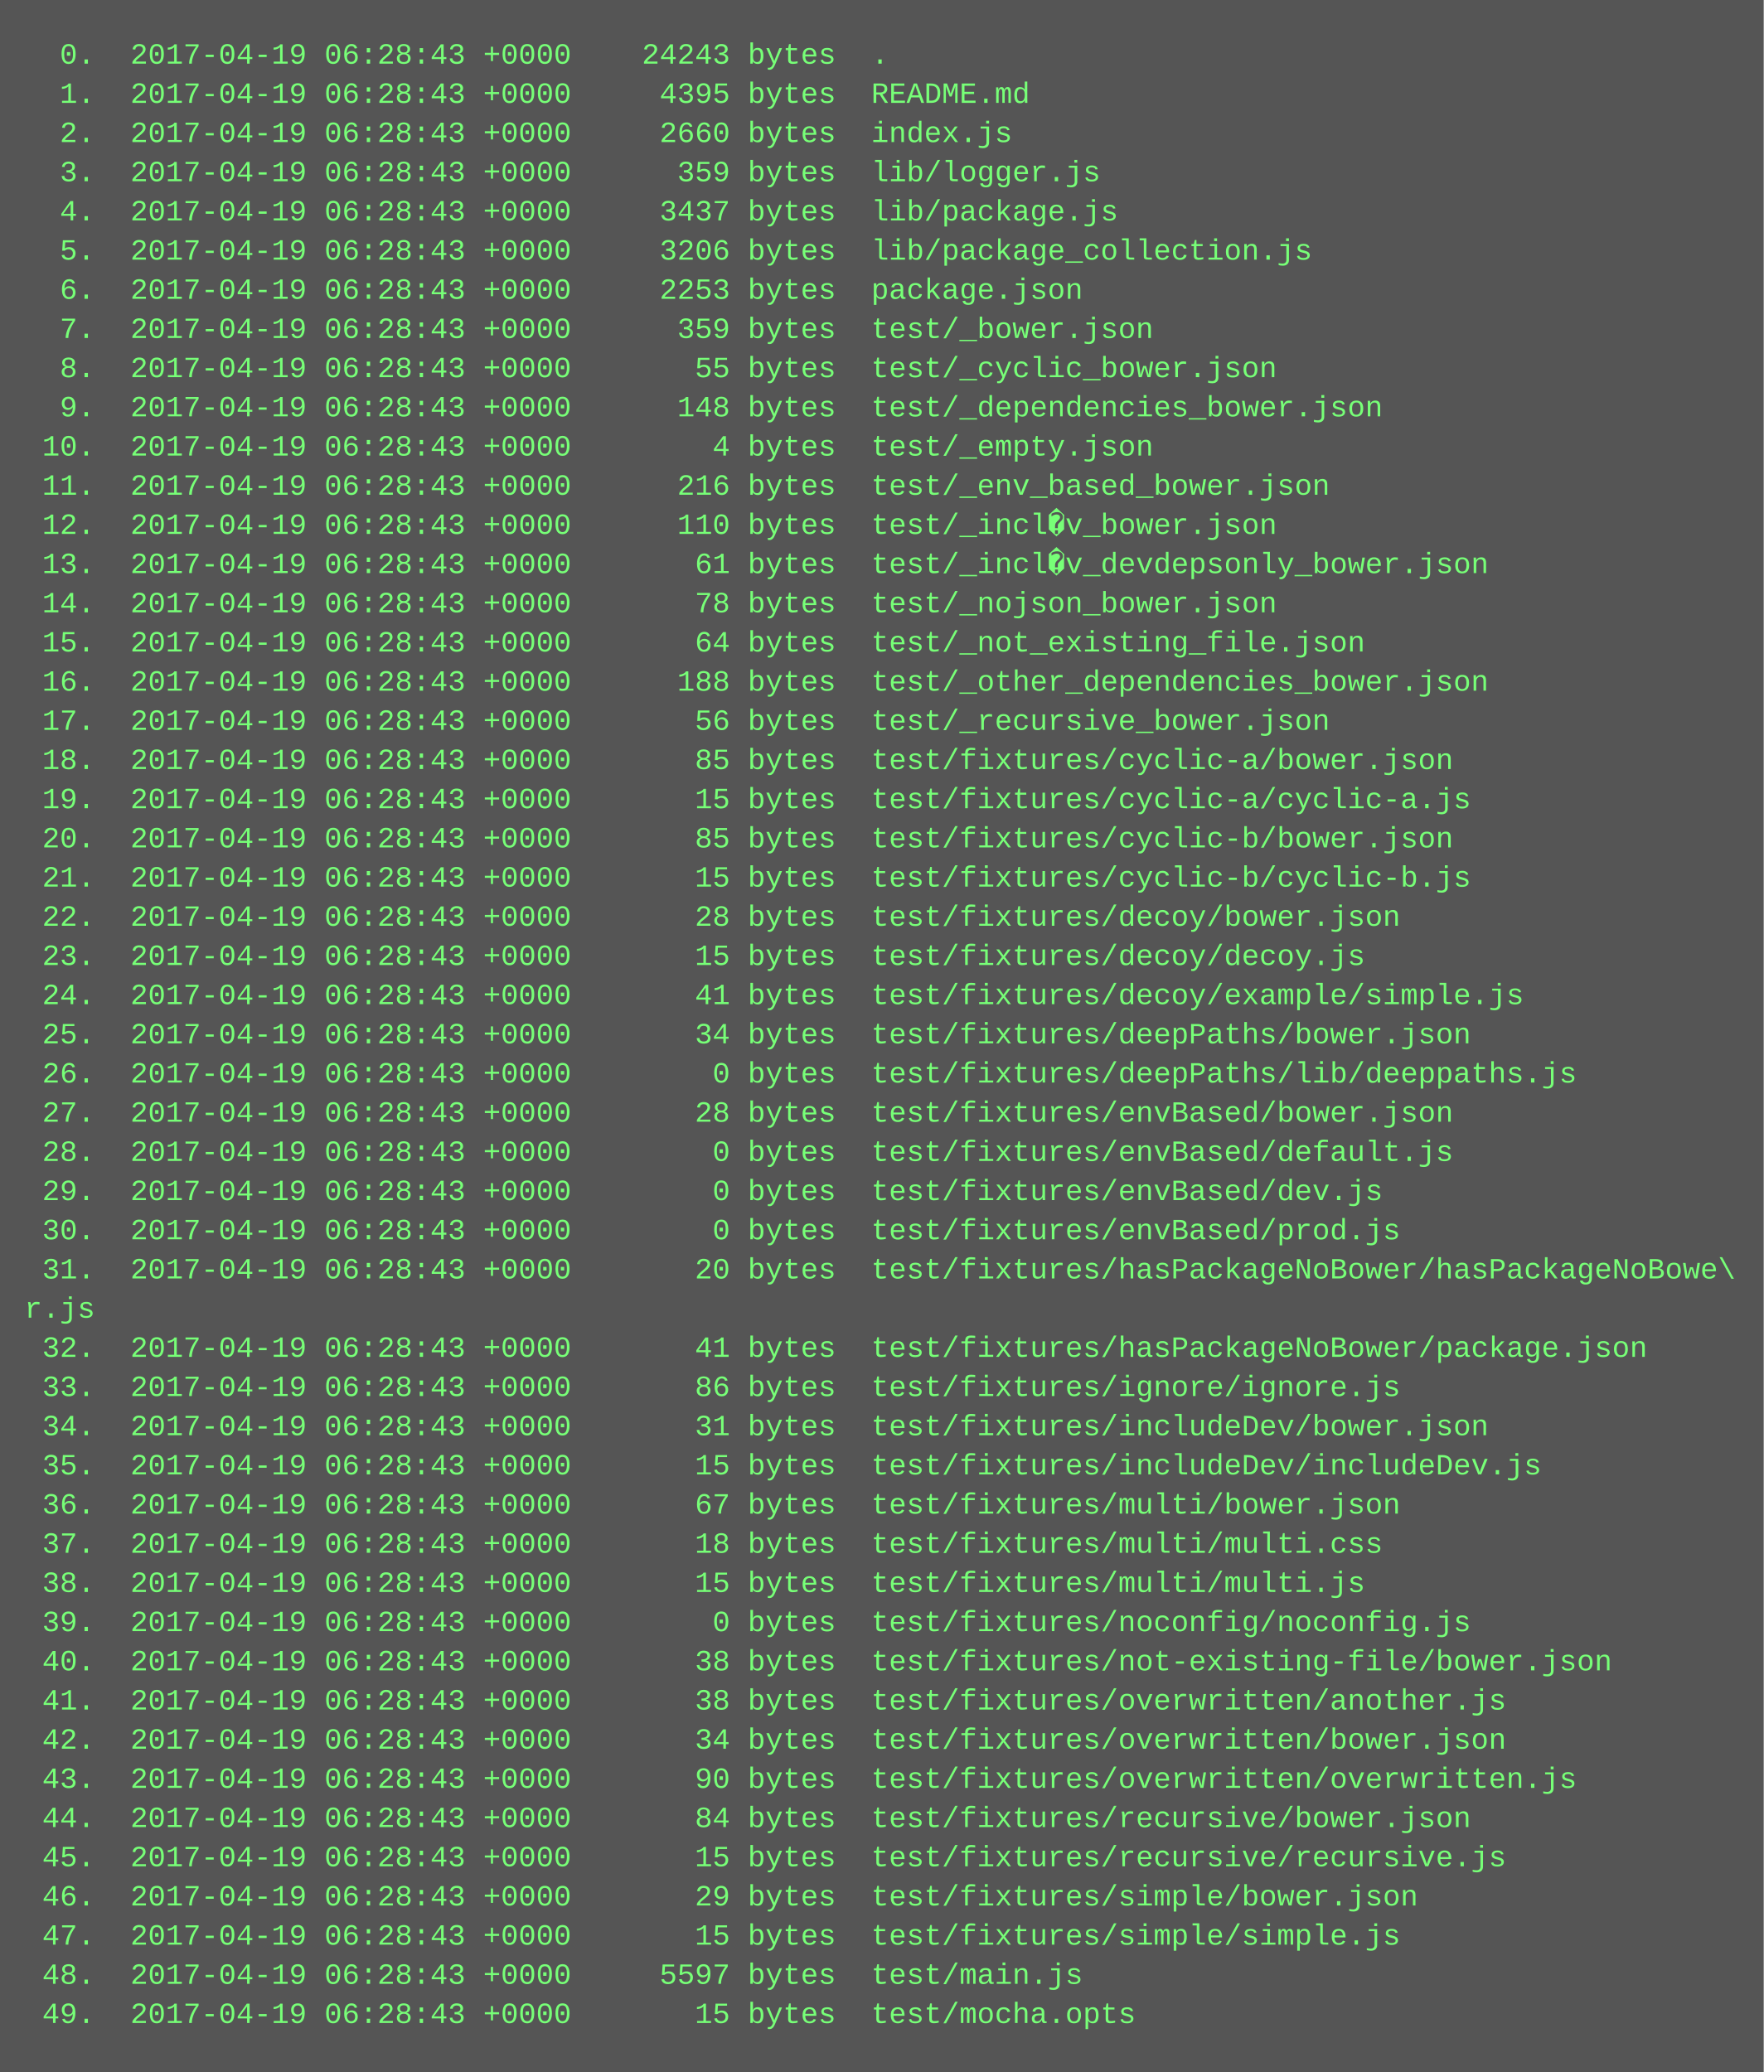
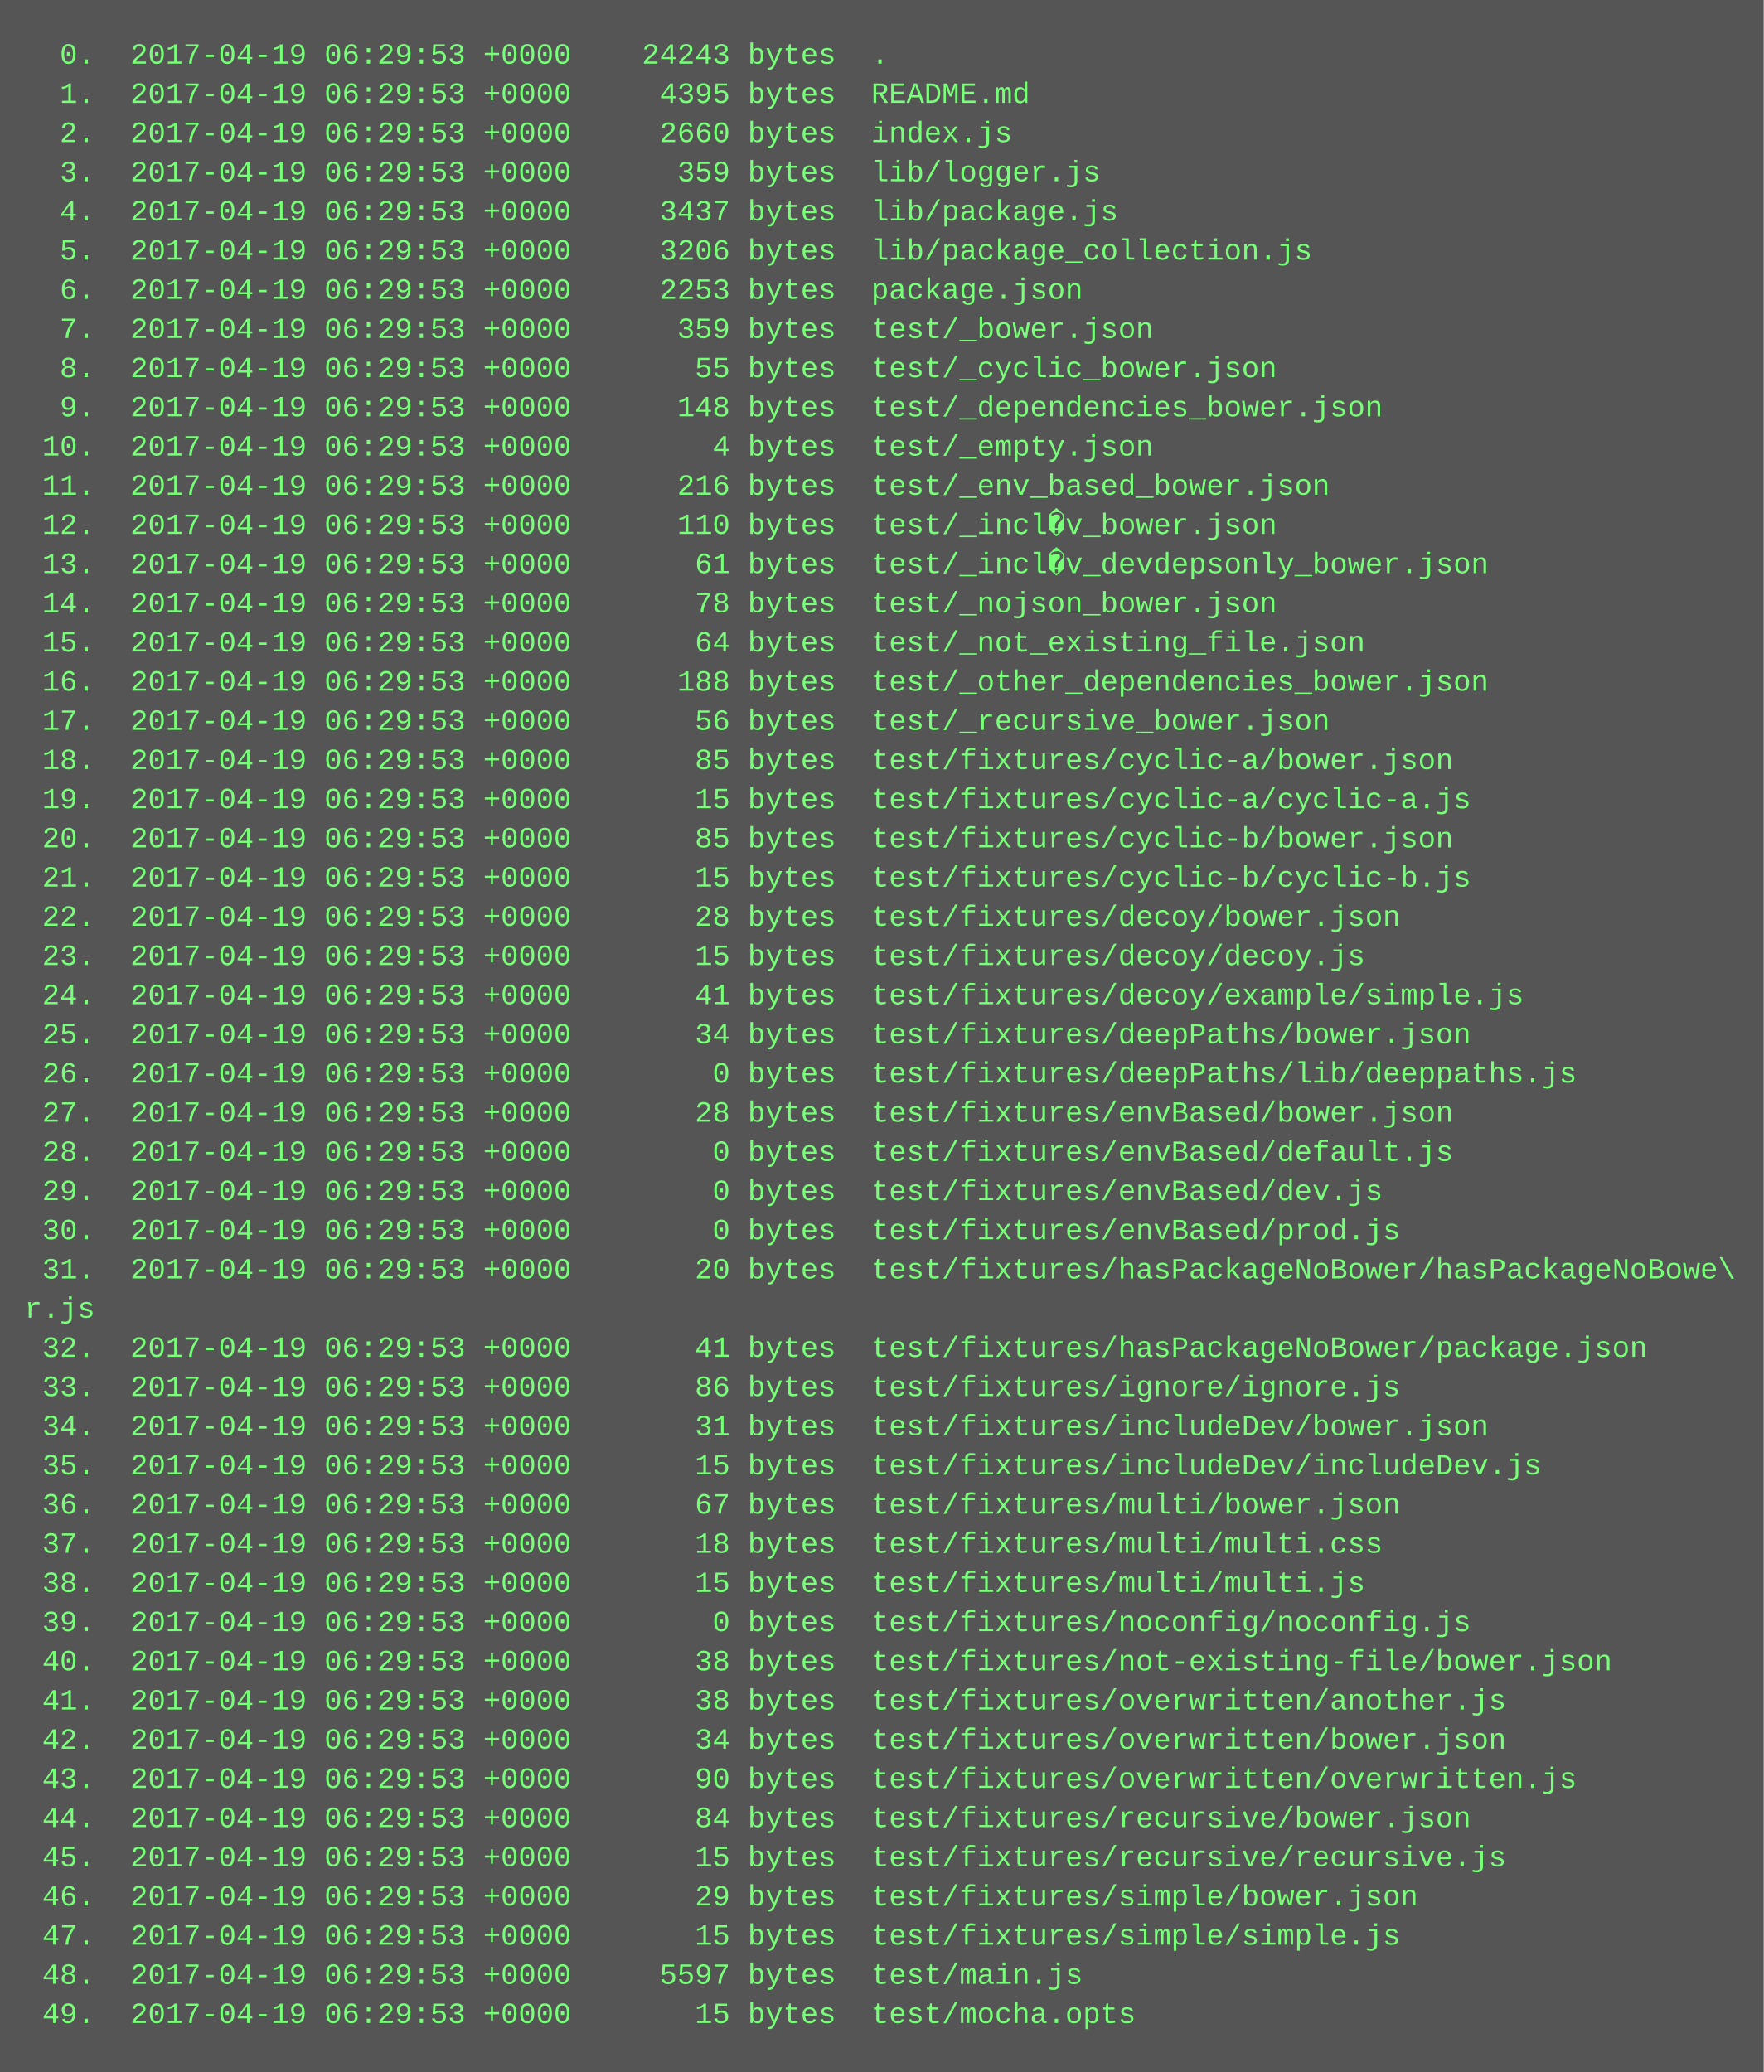
<svg xmlns="http://www.w3.org/2000/svg" height="846" width="720">
  <rect height="846" fill="#555" width="720" />
  <text fill="#7f7" font-family="Courier New" font-size="12" xml:space="preserve">
-     <tspan x="10" y="26">  0.  2017-04-19 06:28:43 +0000    24243 bytes  .</tspan>
-     <tspan x="10" y="42">  1.  2017-04-19 06:28:43 +0000     4395 bytes  README.md</tspan>
-     <tspan x="10" y="58">  2.  2017-04-19 06:28:43 +0000     2660 bytes  index.js</tspan>
-     <tspan x="10" y="74">  3.  2017-04-19 06:28:43 +0000      359 bytes  lib/logger.js</tspan>
-     <tspan x="10" y="90">  4.  2017-04-19 06:28:43 +0000     3437 bytes  lib/package.js</tspan>
-     <tspan x="10" y="106">  5.  2017-04-19 06:28:43 +0000     3206 bytes  lib/package_collection.js</tspan>
-     <tspan x="10" y="122">  6.  2017-04-19 06:28:43 +0000     2253 bytes  package.json</tspan>
-     <tspan x="10" y="138">  7.  2017-04-19 06:28:43 +0000      359 bytes  test/_bower.json</tspan>
-     <tspan x="10" y="154">  8.  2017-04-19 06:28:43 +0000       55 bytes  test/_cyclic_bower.json</tspan>
-     <tspan x="10" y="170">  9.  2017-04-19 06:28:43 +0000      148 bytes  test/_dependencies_bower.json</tspan>
-     <tspan x="10" y="186"> 10.  2017-04-19 06:28:43 +0000        4 bytes  test/_empty.json</tspan>
-     <tspan x="10" y="202"> 11.  2017-04-19 06:28:43 +0000      216 bytes  test/_env_based_bower.json</tspan>
-     <tspan x="10" y="218"> 12.  2017-04-19 06:28:43 +0000      110 bytes  test/_incl�v_bower.json</tspan>
-     <tspan x="10" y="234"> 13.  2017-04-19 06:28:43 +0000       61 bytes  test/_incl�v_devdepsonly_bower.json</tspan>
-     <tspan x="10" y="250"> 14.  2017-04-19 06:28:43 +0000       78 bytes  test/_nojson_bower.json</tspan>
-     <tspan x="10" y="266"> 15.  2017-04-19 06:28:43 +0000       64 bytes  test/_not_existing_file.json</tspan>
-     <tspan x="10" y="282"> 16.  2017-04-19 06:28:43 +0000      188 bytes  test/_other_dependencies_bower.json</tspan>
-     <tspan x="10" y="298"> 17.  2017-04-19 06:28:43 +0000       56 bytes  test/_recursive_bower.json</tspan>
-     <tspan x="10" y="314"> 18.  2017-04-19 06:28:43 +0000       85 bytes  test/fixtures/cyclic-a/bower.json</tspan>
-     <tspan x="10" y="330"> 19.  2017-04-19 06:28:43 +0000       15 bytes  test/fixtures/cyclic-a/cyclic-a.js</tspan>
-     <tspan x="10" y="346"> 20.  2017-04-19 06:28:43 +0000       85 bytes  test/fixtures/cyclic-b/bower.json</tspan>
-     <tspan x="10" y="362"> 21.  2017-04-19 06:28:43 +0000       15 bytes  test/fixtures/cyclic-b/cyclic-b.js</tspan>
-     <tspan x="10" y="378"> 22.  2017-04-19 06:28:43 +0000       28 bytes  test/fixtures/decoy/bower.json</tspan>
-     <tspan x="10" y="394"> 23.  2017-04-19 06:28:43 +0000       15 bytes  test/fixtures/decoy/decoy.js</tspan>
-     <tspan x="10" y="410"> 24.  2017-04-19 06:28:43 +0000       41 bytes  test/fixtures/decoy/example/simple.js</tspan>
-     <tspan x="10" y="426"> 25.  2017-04-19 06:28:43 +0000       34 bytes  test/fixtures/deepPaths/bower.json</tspan>
-     <tspan x="10" y="442"> 26.  2017-04-19 06:28:43 +0000        0 bytes  test/fixtures/deepPaths/lib/deeppaths.js</tspan>
-     <tspan x="10" y="458"> 27.  2017-04-19 06:28:43 +0000       28 bytes  test/fixtures/envBased/bower.json</tspan>
-     <tspan x="10" y="474"> 28.  2017-04-19 06:28:43 +0000        0 bytes  test/fixtures/envBased/default.js</tspan>
-     <tspan x="10" y="490"> 29.  2017-04-19 06:28:43 +0000        0 bytes  test/fixtures/envBased/dev.js</tspan>
-     <tspan x="10" y="506"> 30.  2017-04-19 06:28:43 +0000        0 bytes  test/fixtures/envBased/prod.js</tspan>
-     <tspan x="10" y="522"> 31.  2017-04-19 06:28:43 +0000       20 bytes  test/fixtures/hasPackageNoBower/hasPackageNoBowe\</tspan>
+     <tspan x="10" y="26">  0.  2017-04-19 06:29:53 +0000    24243 bytes  .</tspan>
+     <tspan x="10" y="42">  1.  2017-04-19 06:29:53 +0000     4395 bytes  README.md</tspan>
+     <tspan x="10" y="58">  2.  2017-04-19 06:29:53 +0000     2660 bytes  index.js</tspan>
+     <tspan x="10" y="74">  3.  2017-04-19 06:29:53 +0000      359 bytes  lib/logger.js</tspan>
+     <tspan x="10" y="90">  4.  2017-04-19 06:29:53 +0000     3437 bytes  lib/package.js</tspan>
+     <tspan x="10" y="106">  5.  2017-04-19 06:29:53 +0000     3206 bytes  lib/package_collection.js</tspan>
+     <tspan x="10" y="122">  6.  2017-04-19 06:29:53 +0000     2253 bytes  package.json</tspan>
+     <tspan x="10" y="138">  7.  2017-04-19 06:29:53 +0000      359 bytes  test/_bower.json</tspan>
+     <tspan x="10" y="154">  8.  2017-04-19 06:29:53 +0000       55 bytes  test/_cyclic_bower.json</tspan>
+     <tspan x="10" y="170">  9.  2017-04-19 06:29:53 +0000      148 bytes  test/_dependencies_bower.json</tspan>
+     <tspan x="10" y="186"> 10.  2017-04-19 06:29:53 +0000        4 bytes  test/_empty.json</tspan>
+     <tspan x="10" y="202"> 11.  2017-04-19 06:29:53 +0000      216 bytes  test/_env_based_bower.json</tspan>
+     <tspan x="10" y="218"> 12.  2017-04-19 06:29:53 +0000      110 bytes  test/_incl�v_bower.json</tspan>
+     <tspan x="10" y="234"> 13.  2017-04-19 06:29:53 +0000       61 bytes  test/_incl�v_devdepsonly_bower.json</tspan>
+     <tspan x="10" y="250"> 14.  2017-04-19 06:29:53 +0000       78 bytes  test/_nojson_bower.json</tspan>
+     <tspan x="10" y="266"> 15.  2017-04-19 06:29:53 +0000       64 bytes  test/_not_existing_file.json</tspan>
+     <tspan x="10" y="282"> 16.  2017-04-19 06:29:53 +0000      188 bytes  test/_other_dependencies_bower.json</tspan>
+     <tspan x="10" y="298"> 17.  2017-04-19 06:29:53 +0000       56 bytes  test/_recursive_bower.json</tspan>
+     <tspan x="10" y="314"> 18.  2017-04-19 06:29:53 +0000       85 bytes  test/fixtures/cyclic-a/bower.json</tspan>
+     <tspan x="10" y="330"> 19.  2017-04-19 06:29:53 +0000       15 bytes  test/fixtures/cyclic-a/cyclic-a.js</tspan>
+     <tspan x="10" y="346"> 20.  2017-04-19 06:29:53 +0000       85 bytes  test/fixtures/cyclic-b/bower.json</tspan>
+     <tspan x="10" y="362"> 21.  2017-04-19 06:29:53 +0000       15 bytes  test/fixtures/cyclic-b/cyclic-b.js</tspan>
+     <tspan x="10" y="378"> 22.  2017-04-19 06:29:53 +0000       28 bytes  test/fixtures/decoy/bower.json</tspan>
+     <tspan x="10" y="394"> 23.  2017-04-19 06:29:53 +0000       15 bytes  test/fixtures/decoy/decoy.js</tspan>
+     <tspan x="10" y="410"> 24.  2017-04-19 06:29:53 +0000       41 bytes  test/fixtures/decoy/example/simple.js</tspan>
+     <tspan x="10" y="426"> 25.  2017-04-19 06:29:53 +0000       34 bytes  test/fixtures/deepPaths/bower.json</tspan>
+     <tspan x="10" y="442"> 26.  2017-04-19 06:29:53 +0000        0 bytes  test/fixtures/deepPaths/lib/deeppaths.js</tspan>
+     <tspan x="10" y="458"> 27.  2017-04-19 06:29:53 +0000       28 bytes  test/fixtures/envBased/bower.json</tspan>
+     <tspan x="10" y="474"> 28.  2017-04-19 06:29:53 +0000        0 bytes  test/fixtures/envBased/default.js</tspan>
+     <tspan x="10" y="490"> 29.  2017-04-19 06:29:53 +0000        0 bytes  test/fixtures/envBased/dev.js</tspan>
+     <tspan x="10" y="506"> 30.  2017-04-19 06:29:53 +0000        0 bytes  test/fixtures/envBased/prod.js</tspan>
+     <tspan x="10" y="522"> 31.  2017-04-19 06:29:53 +0000       20 bytes  test/fixtures/hasPackageNoBower/hasPackageNoBowe\</tspan>
    <tspan x="10" y="538">r.js</tspan>
-     <tspan x="10" y="554"> 32.  2017-04-19 06:28:43 +0000       41 bytes  test/fixtures/hasPackageNoBower/package.json</tspan>
-     <tspan x="10" y="570"> 33.  2017-04-19 06:28:43 +0000       86 bytes  test/fixtures/ignore/ignore.js</tspan>
-     <tspan x="10" y="586"> 34.  2017-04-19 06:28:43 +0000       31 bytes  test/fixtures/includeDev/bower.json</tspan>
-     <tspan x="10" y="602"> 35.  2017-04-19 06:28:43 +0000       15 bytes  test/fixtures/includeDev/includeDev.js</tspan>
-     <tspan x="10" y="618"> 36.  2017-04-19 06:28:43 +0000       67 bytes  test/fixtures/multi/bower.json</tspan>
-     <tspan x="10" y="634"> 37.  2017-04-19 06:28:43 +0000       18 bytes  test/fixtures/multi/multi.css</tspan>
-     <tspan x="10" y="650"> 38.  2017-04-19 06:28:43 +0000       15 bytes  test/fixtures/multi/multi.js</tspan>
-     <tspan x="10" y="666"> 39.  2017-04-19 06:28:43 +0000        0 bytes  test/fixtures/noconfig/noconfig.js</tspan>
-     <tspan x="10" y="682"> 40.  2017-04-19 06:28:43 +0000       38 bytes  test/fixtures/not-existing-file/bower.json</tspan>
-     <tspan x="10" y="698"> 41.  2017-04-19 06:28:43 +0000       38 bytes  test/fixtures/overwritten/another.js</tspan>
-     <tspan x="10" y="714"> 42.  2017-04-19 06:28:43 +0000       34 bytes  test/fixtures/overwritten/bower.json</tspan>
-     <tspan x="10" y="730"> 43.  2017-04-19 06:28:43 +0000       90 bytes  test/fixtures/overwritten/overwritten.js</tspan>
-     <tspan x="10" y="746"> 44.  2017-04-19 06:28:43 +0000       84 bytes  test/fixtures/recursive/bower.json</tspan>
-     <tspan x="10" y="762"> 45.  2017-04-19 06:28:43 +0000       15 bytes  test/fixtures/recursive/recursive.js</tspan>
-     <tspan x="10" y="778"> 46.  2017-04-19 06:28:43 +0000       29 bytes  test/fixtures/simple/bower.json</tspan>
-     <tspan x="10" y="794"> 47.  2017-04-19 06:28:43 +0000       15 bytes  test/fixtures/simple/simple.js</tspan>
-     <tspan x="10" y="810"> 48.  2017-04-19 06:28:43 +0000     5597 bytes  test/main.js</tspan>
-     <tspan x="10" y="826"> 49.  2017-04-19 06:28:43 +0000       15 bytes  test/mocha.opts</tspan>
+     <tspan x="10" y="554"> 32.  2017-04-19 06:29:53 +0000       41 bytes  test/fixtures/hasPackageNoBower/package.json</tspan>
+     <tspan x="10" y="570"> 33.  2017-04-19 06:29:53 +0000       86 bytes  test/fixtures/ignore/ignore.js</tspan>
+     <tspan x="10" y="586"> 34.  2017-04-19 06:29:53 +0000       31 bytes  test/fixtures/includeDev/bower.json</tspan>
+     <tspan x="10" y="602"> 35.  2017-04-19 06:29:53 +0000       15 bytes  test/fixtures/includeDev/includeDev.js</tspan>
+     <tspan x="10" y="618"> 36.  2017-04-19 06:29:53 +0000       67 bytes  test/fixtures/multi/bower.json</tspan>
+     <tspan x="10" y="634"> 37.  2017-04-19 06:29:53 +0000       18 bytes  test/fixtures/multi/multi.css</tspan>
+     <tspan x="10" y="650"> 38.  2017-04-19 06:29:53 +0000       15 bytes  test/fixtures/multi/multi.js</tspan>
+     <tspan x="10" y="666"> 39.  2017-04-19 06:29:53 +0000        0 bytes  test/fixtures/noconfig/noconfig.js</tspan>
+     <tspan x="10" y="682"> 40.  2017-04-19 06:29:53 +0000       38 bytes  test/fixtures/not-existing-file/bower.json</tspan>
+     <tspan x="10" y="698"> 41.  2017-04-19 06:29:53 +0000       38 bytes  test/fixtures/overwritten/another.js</tspan>
+     <tspan x="10" y="714"> 42.  2017-04-19 06:29:53 +0000       34 bytes  test/fixtures/overwritten/bower.json</tspan>
+     <tspan x="10" y="730"> 43.  2017-04-19 06:29:53 +0000       90 bytes  test/fixtures/overwritten/overwritten.js</tspan>
+     <tspan x="10" y="746"> 44.  2017-04-19 06:29:53 +0000       84 bytes  test/fixtures/recursive/bower.json</tspan>
+     <tspan x="10" y="762"> 45.  2017-04-19 06:29:53 +0000       15 bytes  test/fixtures/recursive/recursive.js</tspan>
+     <tspan x="10" y="778"> 46.  2017-04-19 06:29:53 +0000       29 bytes  test/fixtures/simple/bower.json</tspan>
+     <tspan x="10" y="794"> 47.  2017-04-19 06:29:53 +0000       15 bytes  test/fixtures/simple/simple.js</tspan>
+     <tspan x="10" y="810"> 48.  2017-04-19 06:29:53 +0000     5597 bytes  test/main.js</tspan>
+     <tspan x="10" y="826"> 49.  2017-04-19 06:29:53 +0000       15 bytes  test/mocha.opts</tspan>
  </text>
</svg>
